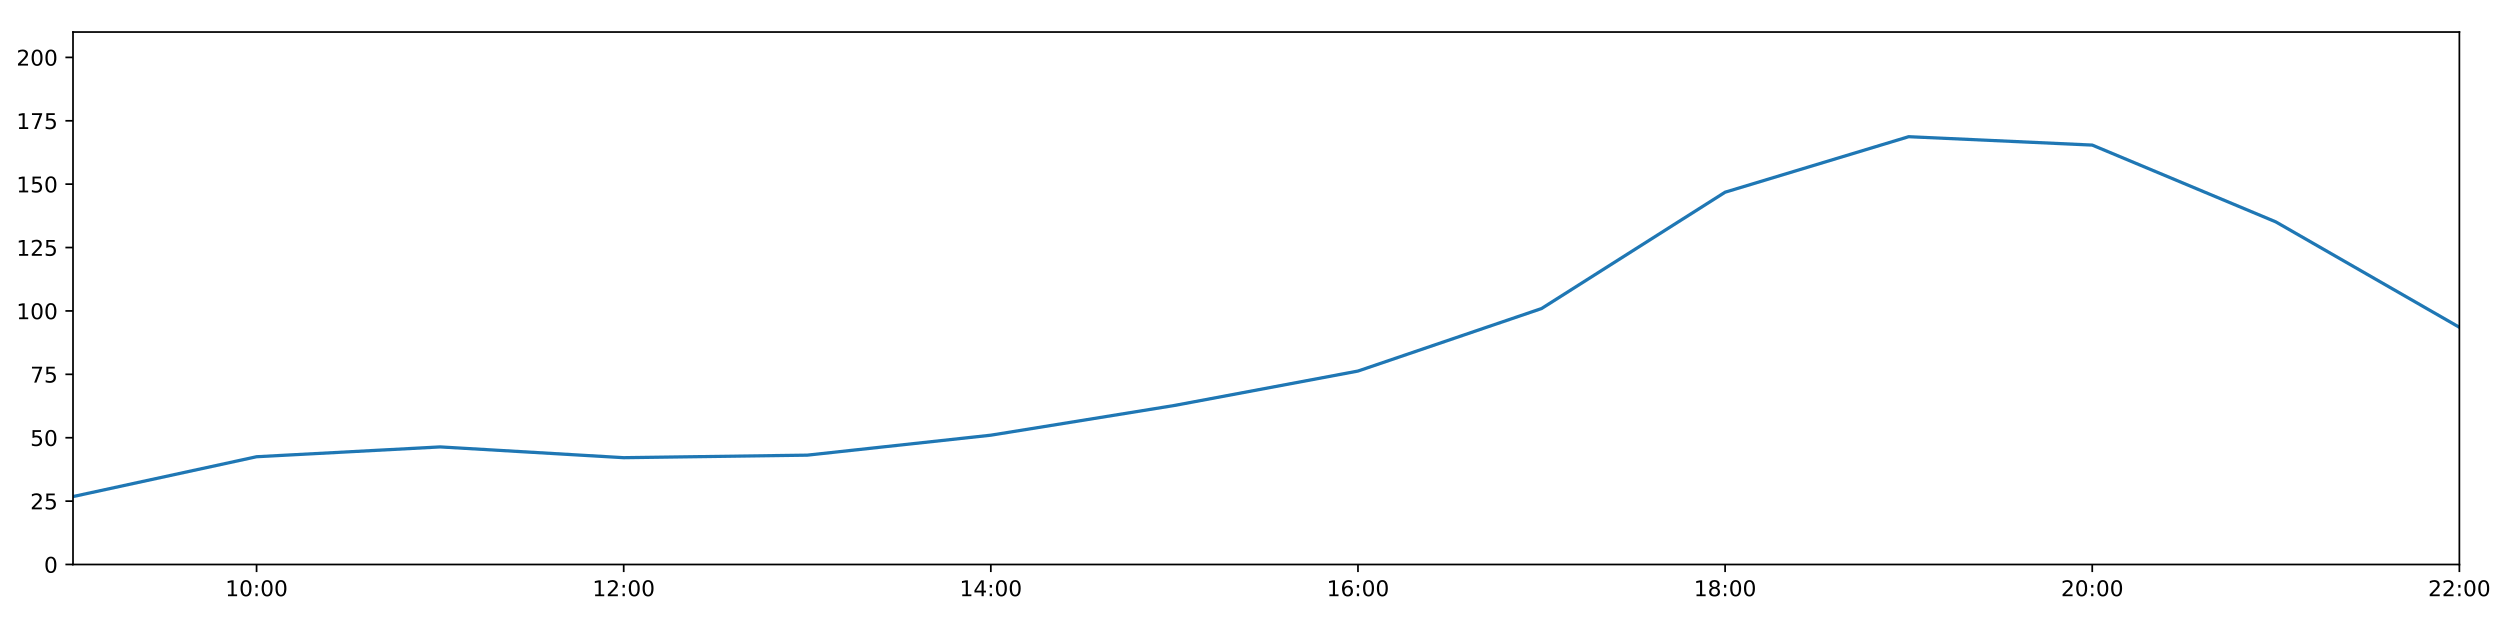
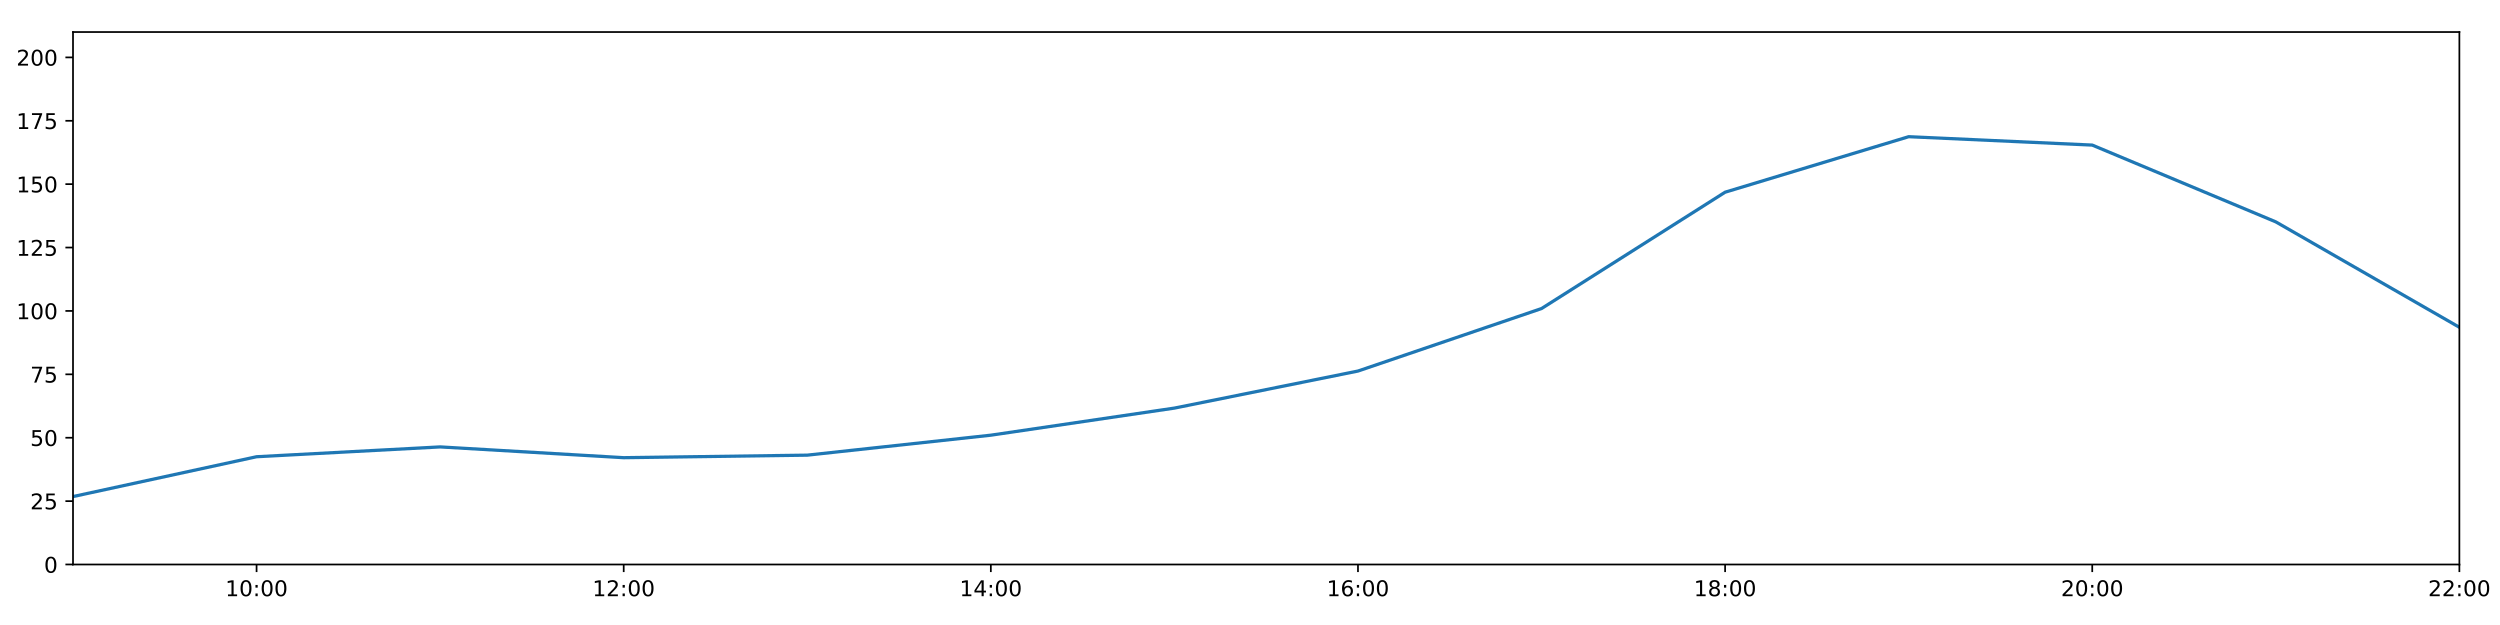
<svg xmlns="http://www.w3.org/2000/svg" xmlns:xlink="http://www.w3.org/1999/xlink" height="288pt" version="1.1" viewBox="0 0 1152 288" width="1152pt">
  <defs>
    <style type="text/css">
*{stroke-linecap:butt;stroke-linejoin:round;}
  </style>
  </defs>
  <g id="figure_1">
    <g id="patch_1">
      <path d="M 0 288  L 1152 288  L 1152 0  L 0 0  z " style="fill:#ffffff;" />
    </g>
    <g id="axes_1">
      <g id="patch_2">
        <path d="M 33.64 260.12  L 1133.28 260.12  L 1133.28 14.76  L 33.64 14.76  z " style="fill:#ffffff;" />
      </g>
      <g id="matplotlib.axis_1">
        <g id="xtick_1">
          <g id="line2d_1">
            <defs>
-               <path d="M 0 0  L 0 3.5  " id="mba51f2bb51" style="stroke:#000000;stroke-width:0.8;" />
-             </defs>
-             <g>
-               <use style="stroke:#000000;stroke-width:0.8;" x="118.228" xlink:href="#mba51f2bb51" y="260.12" />
+               <path d="M 0 0  L 0 3.5  " id="mb90b199371" style="stroke:#000000;stroke-width:0.8;" />
+             </defs>
+             <g>
+               <use style="stroke:#000000;stroke-width:0.8;" x="118.228" xlink:href="#mb90b199371" y="260.12" />
            </g>
          </g>
          <g id="text_1">
            <defs>
              <path d="M 12.406 8.297  L 28.516 8.297  L 28.516 63.922  L 10.984 60.406  L 10.984 69.391  L 28.422 72.906  L 38.281 72.906  L 38.281 8.297  L 54.391 8.297  L 54.391 0  L 12.406 0  z " id="DejaVuSans-49" />
              <path d="M 31.781 66.406  Q 24.172 66.406 20.328 58.906  Q 16.5 51.422 16.5 36.375  Q 16.5 21.391 20.328 13.891  Q 24.172 6.391 31.781 6.391  Q 39.453 6.391 43.281 13.891  Q 47.125 21.391 47.125 36.375  Q 47.125 51.422 43.281 58.906  Q 39.453 66.406 31.781 66.406  z M 31.781 74.219  Q 44.047 74.219 50.516 64.516  Q 56.984 54.828 56.984 36.375  Q 56.984 17.969 50.516 8.266  Q 44.047 -1.422 31.781 -1.422  Q 19.531 -1.422 13.062 8.266  Q 6.594 17.969 6.594 36.375  Q 6.594 54.828 13.062 64.516  Q 19.531 74.219 31.781 74.219  z " id="DejaVuSans-48" />
              <path d="M 11.719 12.406  L 22.016 12.406  L 22.016 0  L 11.719 0  z M 11.719 51.703  L 22.016 51.703  L 22.016 39.312  L 11.719 39.312  z " id="DejaVuSans-58" />
            </defs>
            <g transform="translate(103.8183 274.7184)scale(0.1 -0.1)">
              <use xlink:href="#DejaVuSans-49" />
              <use x="63.623" xlink:href="#DejaVuSans-48" />
              <use x="127.246" xlink:href="#DejaVuSans-58" />
              <use x="160.938" xlink:href="#DejaVuSans-48" />
              <use x="224.561" xlink:href="#DejaVuSans-48" />
            </g>
          </g>
        </g>
        <g id="xtick_2">
          <g id="line2d_2">
            <g>
-               <use style="stroke:#000000;stroke-width:0.8;" x="287.403" xlink:href="#mba51f2bb51" y="260.12" />
+               <use style="stroke:#000000;stroke-width:0.8;" x="287.403" xlink:href="#mb90b199371" y="260.12" />
            </g>
          </g>
          <g id="text_2">
            <defs>
              <path d="M 19.188 8.297  L 53.609 8.297  L 53.609 0  L 7.328 0  L 7.328 8.297  Q 12.938 14.109 22.625 23.891  Q 32.328 33.688 34.812 36.531  Q 39.547 41.844 41.422 45.531  Q 43.312 49.219 43.312 52.781  Q 43.312 58.594 39.234 62.25  Q 35.156 65.922 28.609 65.922  Q 23.969 65.922 18.812 64.312  Q 13.672 62.703 7.812 59.422  L 7.812 69.391  Q 13.766 71.781 18.938 73  Q 24.125 74.219 28.422 74.219  Q 39.75 74.219 46.484 68.547  Q 53.219 62.891 53.219 53.422  Q 53.219 48.922 51.531 44.891  Q 49.859 40.875 45.406 35.406  Q 44.188 33.984 37.641 27.219  Q 31.109 20.453 19.188 8.297  z " id="DejaVuSans-50" />
            </defs>
            <g transform="translate(272.9937 274.7184)scale(0.1 -0.1)">
              <use xlink:href="#DejaVuSans-49" />
              <use x="63.623" xlink:href="#DejaVuSans-50" />
              <use x="127.246" xlink:href="#DejaVuSans-58" />
              <use x="160.938" xlink:href="#DejaVuSans-48" />
              <use x="224.561" xlink:href="#DejaVuSans-48" />
            </g>
          </g>
        </g>
        <g id="xtick_3">
          <g id="line2d_3">
            <g>
-               <use style="stroke:#000000;stroke-width:0.8;" x="456.578" xlink:href="#mba51f2bb51" y="260.12" />
+               <use style="stroke:#000000;stroke-width:0.8;" x="456.578" xlink:href="#mb90b199371" y="260.12" />
            </g>
          </g>
          <g id="text_3">
            <defs>
              <path d="M 37.797 64.312  L 12.891 25.391  L 37.797 25.391  z M 35.203 72.906  L 47.609 72.906  L 47.609 25.391  L 58.016 25.391  L 58.016 17.188  L 47.609 17.188  L 47.609 0  L 37.797 0  L 37.797 17.188  L 4.891 17.188  L 4.891 26.703  z " id="DejaVuSans-52" />
            </defs>
            <g transform="translate(442.1691 274.7184)scale(0.1 -0.1)">
              <use xlink:href="#DejaVuSans-49" />
              <use x="63.623" xlink:href="#DejaVuSans-52" />
              <use x="127.246" xlink:href="#DejaVuSans-58" />
              <use x="160.938" xlink:href="#DejaVuSans-48" />
              <use x="224.561" xlink:href="#DejaVuSans-48" />
            </g>
          </g>
        </g>
        <g id="xtick_4">
          <g id="line2d_4">
            <g>
-               <use style="stroke:#000000;stroke-width:0.8;" x="625.754" xlink:href="#mba51f2bb51" y="260.12" />
+               <use style="stroke:#000000;stroke-width:0.8;" x="625.754" xlink:href="#mb90b199371" y="260.12" />
            </g>
          </g>
          <g id="text_4">
            <defs>
              <path d="M 33.016 40.375  Q 26.375 40.375 22.484 35.828  Q 18.609 31.297 18.609 23.391  Q 18.609 15.531 22.484 10.953  Q 26.375 6.391 33.016 6.391  Q 39.656 6.391 43.531 10.953  Q 47.406 15.531 47.406 23.391  Q 47.406 31.297 43.531 35.828  Q 39.656 40.375 33.016 40.375  z M 52.594 71.297  L 52.594 62.312  Q 48.875 64.062 45.094 64.984  Q 41.312 65.922 37.594 65.922  Q 27.828 65.922 22.672 59.328  Q 17.531 52.734 16.797 39.406  Q 19.672 43.656 24.016 45.922  Q 28.375 48.188 33.594 48.188  Q 44.578 48.188 50.953 41.516  Q 57.328 34.859 57.328 23.391  Q 57.328 12.156 50.688 5.359  Q 44.047 -1.422 33.016 -1.422  Q 20.359 -1.422 13.672 8.266  Q 6.984 17.969 6.984 36.375  Q 6.984 53.656 15.188 63.938  Q 23.391 74.219 37.203 74.219  Q 40.922 74.219 44.703 73.484  Q 48.484 72.75 52.594 71.297  z " id="DejaVuSans-54" />
            </defs>
            <g transform="translate(611.3445 274.7184)scale(0.1 -0.1)">
              <use xlink:href="#DejaVuSans-49" />
              <use x="63.623" xlink:href="#DejaVuSans-54" />
              <use x="127.246" xlink:href="#DejaVuSans-58" />
              <use x="160.938" xlink:href="#DejaVuSans-48" />
              <use x="224.561" xlink:href="#DejaVuSans-48" />
            </g>
          </g>
        </g>
        <g id="xtick_5">
          <g id="line2d_5">
            <g>
-               <use style="stroke:#000000;stroke-width:0.8;" x="794.929" xlink:href="#mba51f2bb51" y="260.12" />
+               <use style="stroke:#000000;stroke-width:0.8;" x="794.929" xlink:href="#mb90b199371" y="260.12" />
            </g>
          </g>
          <g id="text_5">
            <defs>
              <path d="M 31.781 34.625  Q 24.75 34.625 20.719 30.859  Q 16.703 27.094 16.703 20.516  Q 16.703 13.922 20.719 10.156  Q 24.75 6.391 31.781 6.391  Q 38.812 6.391 42.859 10.172  Q 46.922 13.969 46.922 20.516  Q 46.922 27.094 42.891 30.859  Q 38.875 34.625 31.781 34.625  z M 21.922 38.812  Q 15.578 40.375 12.031 44.719  Q 8.5 49.078 8.5 55.328  Q 8.5 64.062 14.719 69.141  Q 20.953 74.219 31.781 74.219  Q 42.672 74.219 48.875 69.141  Q 55.078 64.062 55.078 55.328  Q 55.078 49.078 51.531 44.719  Q 48 40.375 41.703 38.812  Q 48.828 37.156 52.797 32.312  Q 56.781 27.484 56.781 20.516  Q 56.781 9.906 50.312 4.234  Q 43.844 -1.422 31.781 -1.422  Q 19.734 -1.422 13.25 4.234  Q 6.781 9.906 6.781 20.516  Q 6.781 27.484 10.781 32.312  Q 14.797 37.156 21.922 38.812  z M 18.312 54.391  Q 18.312 48.734 21.844 45.562  Q 25.391 42.391 31.781 42.391  Q 38.141 42.391 41.719 45.562  Q 45.312 48.734 45.312 54.391  Q 45.312 60.062 41.719 63.234  Q 38.141 66.406 31.781 66.406  Q 25.391 66.406 21.844 63.234  Q 18.312 60.062 18.312 54.391  z " id="DejaVuSans-56" />
            </defs>
            <g transform="translate(780.5199 274.7184)scale(0.1 -0.1)">
              <use xlink:href="#DejaVuSans-49" />
              <use x="63.623" xlink:href="#DejaVuSans-56" />
              <use x="127.246" xlink:href="#DejaVuSans-58" />
              <use x="160.938" xlink:href="#DejaVuSans-48" />
              <use x="224.561" xlink:href="#DejaVuSans-48" />
            </g>
          </g>
        </g>
        <g id="xtick_6">
          <g id="line2d_6">
            <g>
-               <use style="stroke:#000000;stroke-width:0.8;" x="964.105" xlink:href="#mba51f2bb51" y="260.12" />
+               <use style="stroke:#000000;stroke-width:0.8;" x="964.105" xlink:href="#mb90b199371" y="260.12" />
            </g>
          </g>
          <g id="text_6">
            <g transform="translate(949.6952 274.7184)scale(0.1 -0.1)">
              <use xlink:href="#DejaVuSans-50" />
              <use x="63.623" xlink:href="#DejaVuSans-48" />
              <use x="127.246" xlink:href="#DejaVuSans-58" />
              <use x="160.938" xlink:href="#DejaVuSans-48" />
              <use x="224.561" xlink:href="#DejaVuSans-48" />
            </g>
          </g>
        </g>
        <g id="xtick_7">
          <g id="line2d_7">
            <g>
-               <use style="stroke:#000000;stroke-width:0.8;" x="1133.28" xlink:href="#mba51f2bb51" y="260.12" />
+               <use style="stroke:#000000;stroke-width:0.8;" x="1133.28" xlink:href="#mb90b199371" y="260.12" />
            </g>
          </g>
          <g id="text_7">
            <g transform="translate(1118.871 274.7184)scale(0.1 -0.1)">
              <use xlink:href="#DejaVuSans-50" />
              <use x="63.623" xlink:href="#DejaVuSans-50" />
              <use x="127.246" xlink:href="#DejaVuSans-58" />
              <use x="160.938" xlink:href="#DejaVuSans-48" />
              <use x="224.561" xlink:href="#DejaVuSans-48" />
            </g>
          </g>
        </g>
      </g>
      <g id="matplotlib.axis_2">
        <g id="ytick_1">
          <g id="line2d_8">
            <defs>
-               <path d="M 0 0  L -3.5 0  " id="m0af69d57bf" style="stroke:#000000;stroke-width:0.8;" />
-             </defs>
-             <g>
-               <use style="stroke:#000000;stroke-width:0.8;" x="33.64" xlink:href="#m0af69d57bf" y="260.12" />
+               <path d="M 0 0  L -3.5 0  " id="m69d0c2b5cc" style="stroke:#000000;stroke-width:0.8;" />
+             </defs>
+             <g>
+               <use style="stroke:#000000;stroke-width:0.8;" x="33.64" xlink:href="#m69d0c2b5cc" y="260.12" />
            </g>
          </g>
          <g id="text_8">
            <g transform="translate(20.2775 263.9192)scale(0.1 -0.1)">
              <use xlink:href="#DejaVuSans-48" />
            </g>
          </g>
        </g>
        <g id="ytick_2">
          <g id="line2d_9">
            <g>
-               <use style="stroke:#000000;stroke-width:0.8;" x="33.64" xlink:href="#m0af69d57bf" y="230.91" />
+               <use style="stroke:#000000;stroke-width:0.8;" x="33.64" xlink:href="#m69d0c2b5cc" y="230.91" />
            </g>
          </g>
          <g id="text_9">
            <defs>
              <path d="M 10.797 72.906  L 49.516 72.906  L 49.516 64.594  L 19.828 64.594  L 19.828 46.734  Q 21.969 47.469 24.109 47.828  Q 26.266 48.188 28.422 48.188  Q 40.625 48.188 47.75 41.5  Q 54.891 34.812 54.891 23.391  Q 54.891 11.625 47.562 5.094  Q 40.234 -1.422 26.906 -1.422  Q 22.312 -1.422 17.547 -0.641  Q 12.797 0.141 7.719 1.703  L 7.719 11.625  Q 12.109 9.234 16.797 8.062  Q 21.484 6.891 26.703 6.891  Q 35.156 6.891 40.078 11.328  Q 45.016 15.766 45.016 23.391  Q 45.016 31 40.078 35.438  Q 35.156 39.891 26.703 39.891  Q 22.75 39.891 18.812 39.016  Q 14.891 38.141 10.797 36.281  z " id="DejaVuSans-53" />
            </defs>
            <g transform="translate(13.915 234.7097)scale(0.1 -0.1)">
              <use xlink:href="#DejaVuSans-50" />
              <use x="63.623" xlink:href="#DejaVuSans-53" />
            </g>
          </g>
        </g>
        <g id="ytick_3">
          <g id="line2d_10">
            <g>
-               <use style="stroke:#000000;stroke-width:0.8;" x="33.64" xlink:href="#m0af69d57bf" y="201.701" />
+               <use style="stroke:#000000;stroke-width:0.8;" x="33.64" xlink:href="#m69d0c2b5cc" y="201.701" />
            </g>
          </g>
          <g id="text_10">
            <g transform="translate(13.915 205.5002)scale(0.1 -0.1)">
              <use xlink:href="#DejaVuSans-53" />
              <use x="63.623" xlink:href="#DejaVuSans-48" />
            </g>
          </g>
        </g>
        <g id="ytick_4">
          <g id="line2d_11">
            <g>
-               <use style="stroke:#000000;stroke-width:0.8;" x="33.64" xlink:href="#m0af69d57bf" y="172.491" />
+               <use style="stroke:#000000;stroke-width:0.8;" x="33.64" xlink:href="#m69d0c2b5cc" y="172.491" />
            </g>
          </g>
          <g id="text_11">
            <defs>
              <path d="M 8.203 72.906  L 55.078 72.906  L 55.078 68.703  L 28.609 0  L 18.312 0  L 43.219 64.594  L 8.203 64.594  z " id="DejaVuSans-55" />
            </defs>
            <g transform="translate(13.915 176.2906)scale(0.1 -0.1)">
              <use xlink:href="#DejaVuSans-55" />
              <use x="63.623" xlink:href="#DejaVuSans-53" />
            </g>
          </g>
        </g>
        <g id="ytick_5">
          <g id="line2d_12">
            <g>
-               <use style="stroke:#000000;stroke-width:0.8;" x="33.64" xlink:href="#m0af69d57bf" y="143.282" />
+               <use style="stroke:#000000;stroke-width:0.8;" x="33.64" xlink:href="#m69d0c2b5cc" y="143.282" />
            </g>
          </g>
          <g id="text_12">
            <g transform="translate(7.5525 147.0811)scale(0.1 -0.1)">
              <use xlink:href="#DejaVuSans-49" />
              <use x="63.623" xlink:href="#DejaVuSans-48" />
              <use x="127.246" xlink:href="#DejaVuSans-48" />
            </g>
          </g>
        </g>
        <g id="ytick_6">
          <g id="line2d_13">
            <g>
-               <use style="stroke:#000000;stroke-width:0.8;" x="33.64" xlink:href="#m0af69d57bf" y="114.072" />
+               <use style="stroke:#000000;stroke-width:0.8;" x="33.64" xlink:href="#m69d0c2b5cc" y="114.072" />
            </g>
          </g>
          <g id="text_13">
            <g transform="translate(7.5525 117.8716)scale(0.1 -0.1)">
              <use xlink:href="#DejaVuSans-49" />
              <use x="63.623" xlink:href="#DejaVuSans-50" />
              <use x="127.246" xlink:href="#DejaVuSans-53" />
            </g>
          </g>
        </g>
        <g id="ytick_7">
          <g id="line2d_14">
            <g>
-               <use style="stroke:#000000;stroke-width:0.8;" x="33.64" xlink:href="#m0af69d57bf" y="84.863" />
+               <use style="stroke:#000000;stroke-width:0.8;" x="33.64" xlink:href="#m69d0c2b5cc" y="84.863" />
            </g>
          </g>
          <g id="text_14">
            <g transform="translate(7.5525 88.66208)scale(0.1 -0.1)">
              <use xlink:href="#DejaVuSans-49" />
              <use x="63.623" xlink:href="#DejaVuSans-53" />
              <use x="127.246" xlink:href="#DejaVuSans-48" />
            </g>
          </g>
        </g>
        <g id="ytick_8">
          <g id="line2d_15">
            <g>
-               <use style="stroke:#000000;stroke-width:0.8;" x="33.64" xlink:href="#m0af69d57bf" y="55.653" />
+               <use style="stroke:#000000;stroke-width:0.8;" x="33.64" xlink:href="#m69d0c2b5cc" y="55.653" />
            </g>
          </g>
          <g id="text_15">
            <g transform="translate(7.5525 59.45255)scale(0.1 -0.1)">
              <use xlink:href="#DejaVuSans-49" />
              <use x="63.623" xlink:href="#DejaVuSans-55" />
              <use x="127.246" xlink:href="#DejaVuSans-53" />
            </g>
          </g>
        </g>
        <g id="ytick_9">
          <g id="line2d_16">
            <g>
-               <use style="stroke:#000000;stroke-width:0.8;" x="33.64" xlink:href="#m0af69d57bf" y="26.444" />
+               <use style="stroke:#000000;stroke-width:0.8;" x="33.64" xlink:href="#m69d0c2b5cc" y="26.444" />
            </g>
          </g>
          <g id="text_16">
            <g transform="translate(7.5525 30.24303)scale(0.1 -0.1)">
              <use xlink:href="#DejaVuSans-50" />
              <use x="63.623" xlink:href="#DejaVuSans-48" />
              <use x="127.246" xlink:href="#DejaVuSans-48" />
            </g>
          </g>
        </g>
      </g>
      <g id="line2d_17">
-         <path clip-path="url(#pcbf185ad1e)" d="M 33.64 228.817  L 118.228 210.464  L 202.815 205.936  L 287.403 210.902  L 371.991 209.734  L 456.578 200.533  L 541.166 186.837  L 625.754 170.979  L 710.342 142.178  L 794.929 88.563  L 879.517 62.988  L 964.105 66.856  L 1048.692 102.243  L 1133.28 150.811  " style="fill:none;stroke:#1f77b4;stroke-linecap:square;stroke-width:1.5;" />
+         <path clip-path="url(#p5b322d8e30)" d="M 33.64 228.817  L 118.228 210.464  L 202.815 205.936  L 287.403 210.902  L 371.991 209.734  L 456.578 200.533  L 541.166 188.049  L 625.754 170.979  L 710.342 142.178  L 794.929 88.563  L 879.517 62.988  L 964.105 66.856  L 1048.692 102.243  L 1133.28 150.811  " style="fill:none;stroke:#1f77b4;stroke-linecap:square;stroke-width:1.5;" />
      </g>
      <g id="patch_3">
        <path d="M 33.64 260.12  L 33.64 14.76  " style="fill:none;stroke:#000000;stroke-linecap:square;stroke-linejoin:miter;stroke-width:0.8;" />
      </g>
      <g id="patch_4">
        <path d="M 1133.28 260.12  L 1133.28 14.76  " style="fill:none;stroke:#000000;stroke-linecap:square;stroke-linejoin:miter;stroke-width:0.8;" />
      </g>
      <g id="patch_5">
        <path d="M 33.64 260.12  L 1133.28 260.12  " style="fill:none;stroke:#000000;stroke-linecap:square;stroke-linejoin:miter;stroke-width:0.8;" />
      </g>
      <g id="patch_6">
        <path d="M 33.64 14.76  L 1133.28 14.76  " style="fill:none;stroke:#000000;stroke-linecap:square;stroke-linejoin:miter;stroke-width:0.8;" />
      </g>
    </g>
  </g>
  <defs>
-     <clipPath id="pcbf185ad1e">
+     <clipPath id="p5b322d8e30">
      <rect height="245.36" width="1099.64" x="33.64" y="14.76" />
    </clipPath>
  </defs>
</svg>
